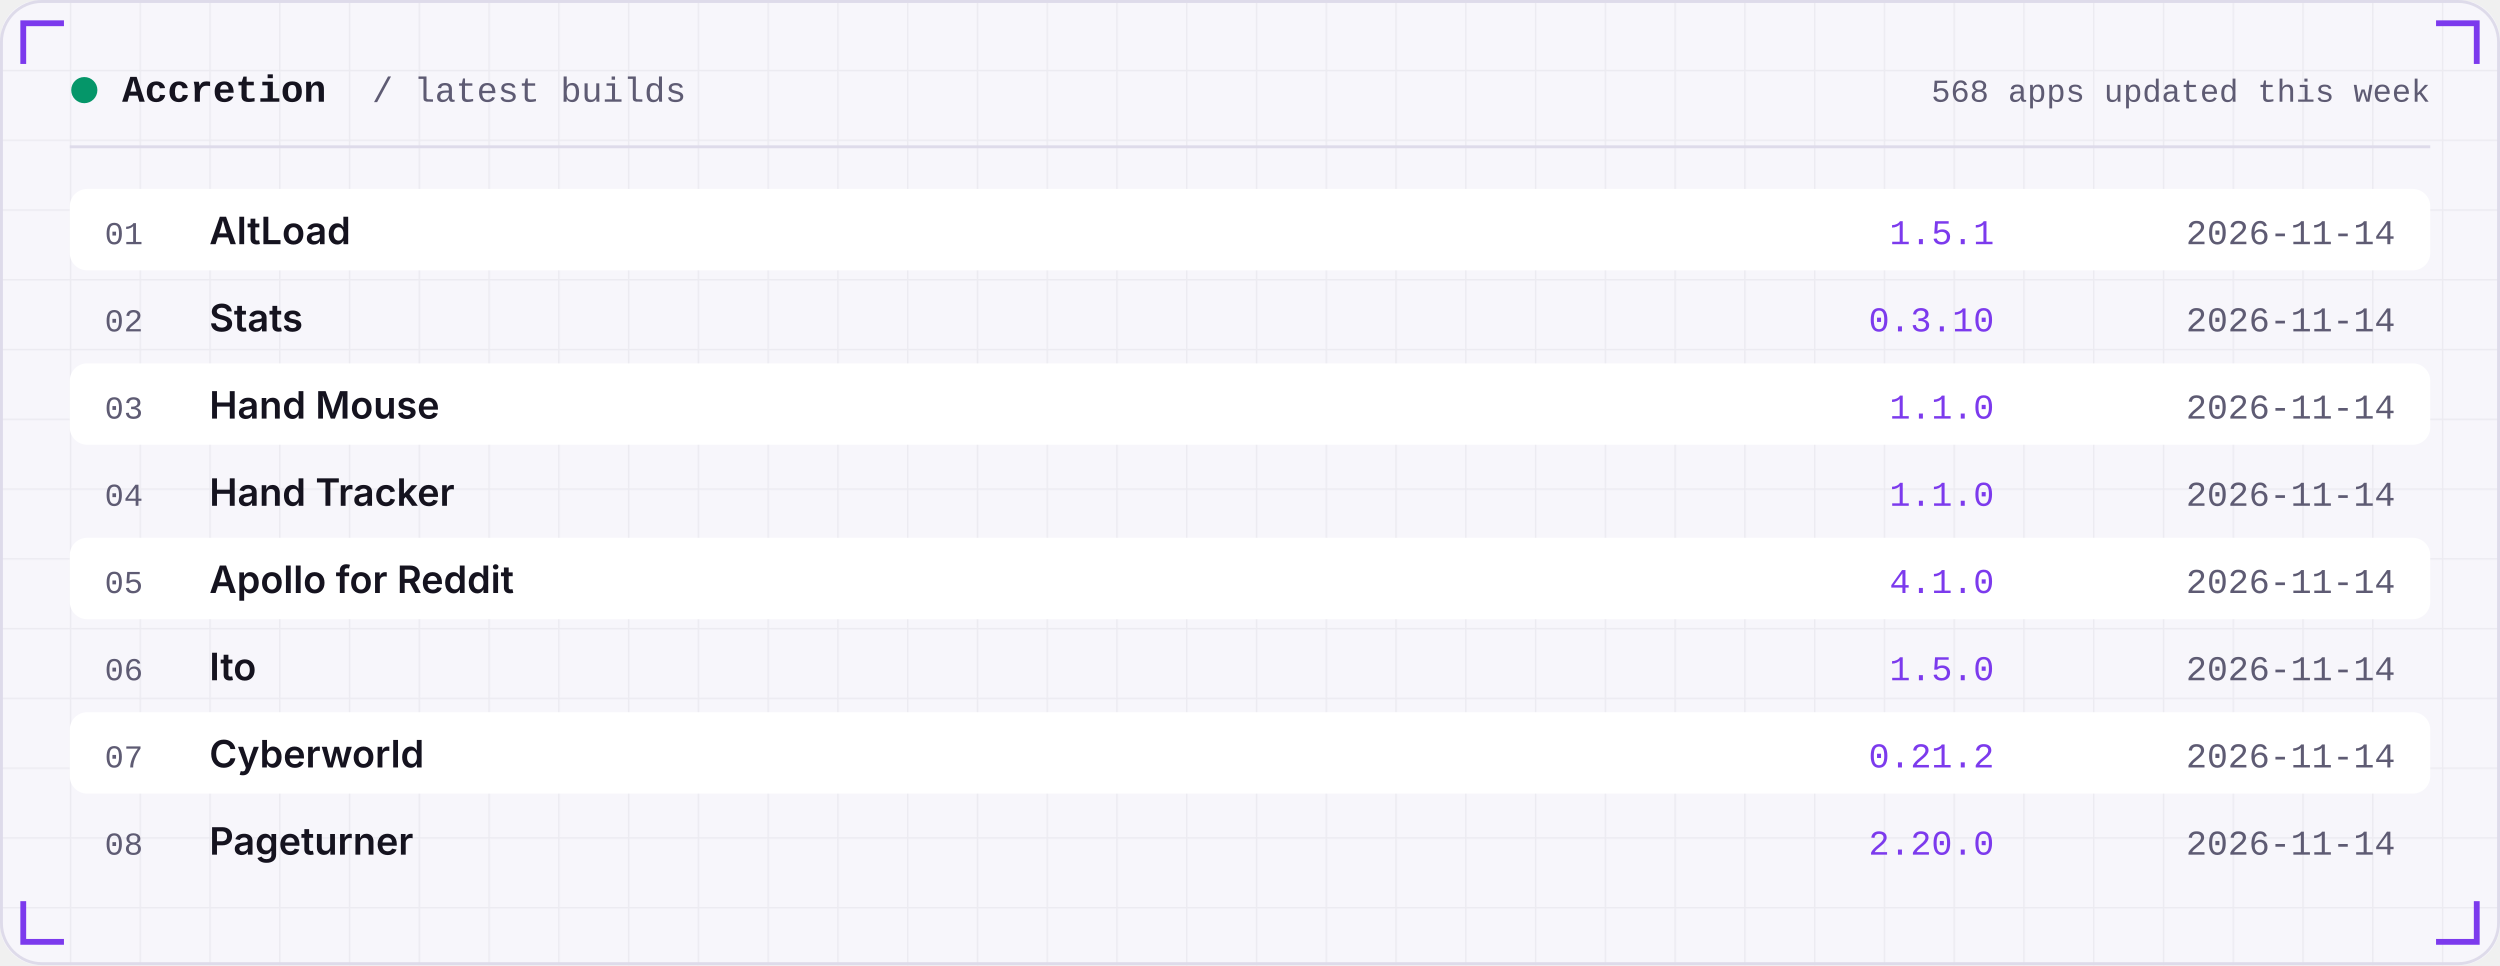
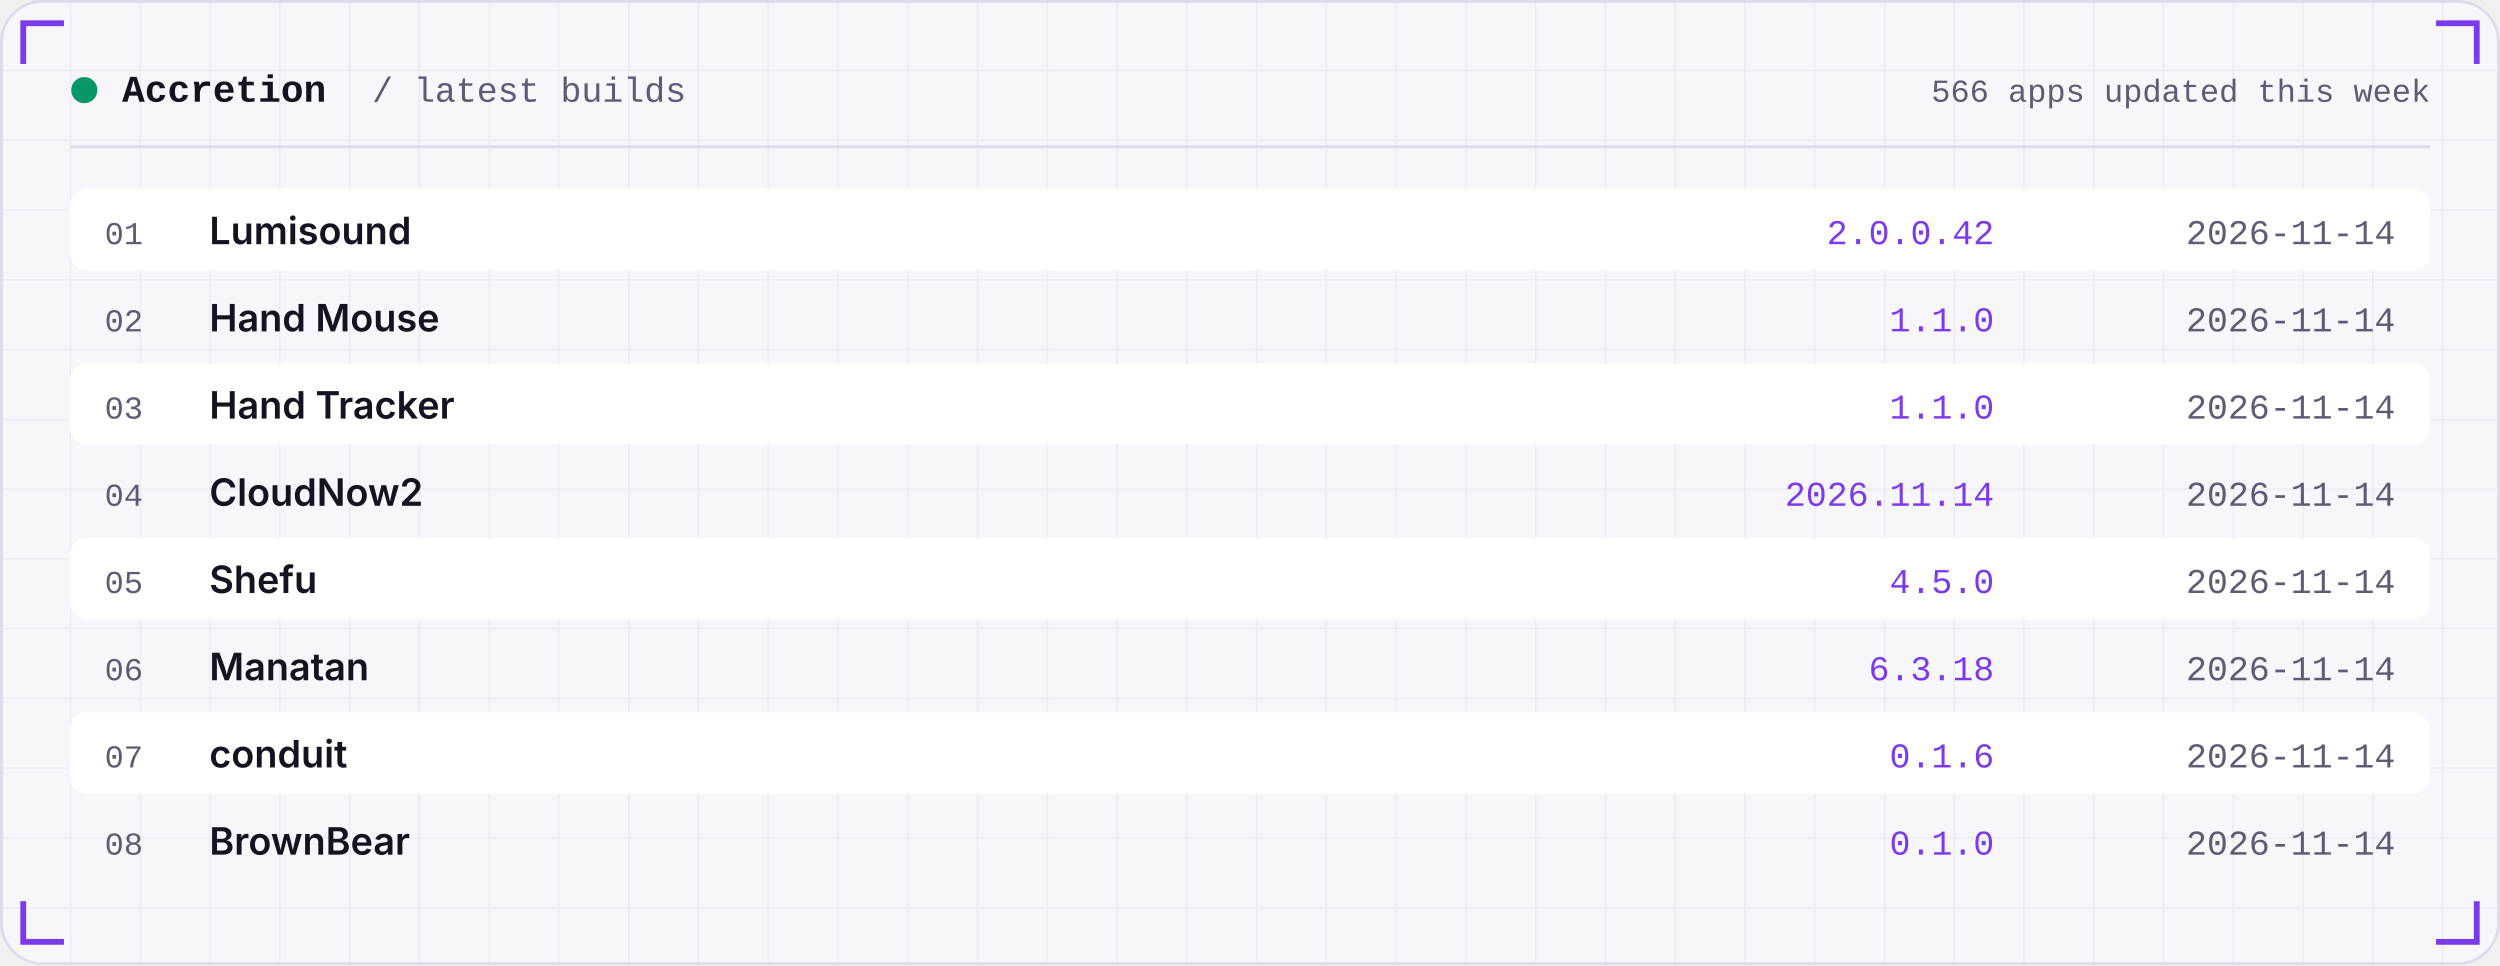
<svg xmlns="http://www.w3.org/2000/svg" width="860" height="332" viewBox="0 0 860 332" role="img">
  <defs>
    <linearGradient id="area" x1="0" x2="0" y1="0" y2="1">
      <stop offset="0" stop-color="#7C3AED" stop-opacity="0.35" />
      <stop offset="1" stop-color="#7C3AED" stop-opacity="0" />
    </linearGradient>
    <pattern id="grid" width="24" height="24" patternUnits="userSpaceOnUse">
      <path d="M24 0H0V24" fill="none" stroke="#181430" stroke-opacity="0.05" />
    </pattern>
  </defs>
  <rect width="860" height="332" rx="14" fill="#F7F6FB" />
  <rect width="860" height="332" rx="14" fill="url(#grid)" />
  <rect x="0.5" y="0.5" width="859" height="331" rx="14" fill="none" stroke="#DEDBEA" />
  <path d="M8 22 V8 H22" stroke="#7C3AED" stroke-width="2" fill="none" />
  <path d="M852 22 V8 H838" stroke="#7C3AED" stroke-width="2" fill="none" />
  <path d="M8 310 V324 H22" stroke="#7C3AED" stroke-width="2" fill="none" />
  <path d="M852 310 V324 H838" stroke="#7C3AED" stroke-width="2" fill="none" />
  <circle cx="29" cy="31" r="4.5" fill="#059669" />
  <text x="42" y="35" font-family="ui-monospace,SFMono-Regular,Menlo,Consolas,'Liberation Mono',monospace" font-size="13" font-weight="600" fill="#15131F" text-anchor="start" letter-spacing="0">Accretion</text>
  <text x="128" y="35" font-family="ui-monospace,SFMono-Regular,Menlo,Consolas,'Liberation Mono',monospace" font-size="12" font-weight="400" fill="#5E5B73" text-anchor="start" letter-spacing="0">/ latest builds</text>
-   <text x="836" y="35" font-family="ui-monospace,SFMono-Regular,Menlo,Consolas,'Liberation Mono',monospace" font-size="11" font-weight="400" fill="#5E5B73" text-anchor="end" letter-spacing="0">568 apps updated this week</text>
+   <text x="836" y="35" font-family="ui-monospace,SFMono-Regular,Menlo,Consolas,'Liberation Mono',monospace" font-size="11" font-weight="400" fill="#5E5B73" text-anchor="end" letter-spacing="0">566 apps updated this week</text>
  <rect x="24" y="50" width="812" height="1" fill="#DEDBEA" />
  <rect x="24" y="65" width="812" height="28" rx="6" fill="#FFFFFF" />
  <text x="36" y="84" font-family="ui-monospace,SFMono-Regular,Menlo,Consolas,'Liberation Mono',monospace" font-size="11" font-weight="400" fill="#5E5B73" text-anchor="start" letter-spacing="0">01</text>
-   <text x="72" y="84" font-family="-apple-system,BlinkMacSystemFont,'Segoe UI',Inter,Helvetica,Arial,sans-serif" font-size="13" font-weight="600" fill="#15131F" text-anchor="start" letter-spacing="0">AltLoad</text>
-   <text x="686" y="84" font-family="ui-monospace,SFMono-Regular,Menlo,Consolas,'Liberation Mono',monospace" font-size="12" font-weight="400" fill="#7C3AED" text-anchor="end" letter-spacing="0">1.5.1</text>
+   <text x="72" y="84" font-family="-apple-system,BlinkMacSystemFont,'Segoe UI',Inter,Helvetica,Arial,sans-serif" font-size="13" font-weight="600" fill="#15131F" text-anchor="start" letter-spacing="0">Lumisound</text>
+   <text x="686" y="84" font-family="ui-monospace,SFMono-Regular,Menlo,Consolas,'Liberation Mono',monospace" font-size="12" font-weight="400" fill="#7C3AED" text-anchor="end" letter-spacing="0">2.0.0.42</text>
  <text x="824" y="84" font-family="ui-monospace,SFMono-Regular,Menlo,Consolas,'Liberation Mono',monospace" font-size="12" font-weight="400" fill="#5E5B73" text-anchor="end" letter-spacing="0">2026-11-14</text>
  <text x="36" y="114" font-family="ui-monospace,SFMono-Regular,Menlo,Consolas,'Liberation Mono',monospace" font-size="11" font-weight="400" fill="#5E5B73" text-anchor="start" letter-spacing="0">02</text>
-   <text x="72" y="114" font-family="-apple-system,BlinkMacSystemFont,'Segoe UI',Inter,Helvetica,Arial,sans-serif" font-size="13" font-weight="600" fill="#15131F" text-anchor="start" letter-spacing="0">Stats</text>
-   <text x="686" y="114" font-family="ui-monospace,SFMono-Regular,Menlo,Consolas,'Liberation Mono',monospace" font-size="12" font-weight="400" fill="#7C3AED" text-anchor="end" letter-spacing="0">0.3.10</text>
+   <text x="72" y="114" font-family="-apple-system,BlinkMacSystemFont,'Segoe UI',Inter,Helvetica,Arial,sans-serif" font-size="13" font-weight="600" fill="#15131F" text-anchor="start" letter-spacing="0">Hand Mouse</text>
+   <text x="686" y="114" font-family="ui-monospace,SFMono-Regular,Menlo,Consolas,'Liberation Mono',monospace" font-size="12" font-weight="400" fill="#7C3AED" text-anchor="end" letter-spacing="0">1.1.0</text>
  <text x="824" y="114" font-family="ui-monospace,SFMono-Regular,Menlo,Consolas,'Liberation Mono',monospace" font-size="12" font-weight="400" fill="#5E5B73" text-anchor="end" letter-spacing="0">2026-11-14</text>
  <rect x="24" y="125" width="812" height="28" rx="6" fill="#FFFFFF" />
  <text x="36" y="144" font-family="ui-monospace,SFMono-Regular,Menlo,Consolas,'Liberation Mono',monospace" font-size="11" font-weight="400" fill="#5E5B73" text-anchor="start" letter-spacing="0">03</text>
-   <text x="72" y="144" font-family="-apple-system,BlinkMacSystemFont,'Segoe UI',Inter,Helvetica,Arial,sans-serif" font-size="13" font-weight="600" fill="#15131F" text-anchor="start" letter-spacing="0">Hand Mouse</text>
+   <text x="72" y="144" font-family="-apple-system,BlinkMacSystemFont,'Segoe UI',Inter,Helvetica,Arial,sans-serif" font-size="13" font-weight="600" fill="#15131F" text-anchor="start" letter-spacing="0">Hand Tracker</text>
  <text x="686" y="144" font-family="ui-monospace,SFMono-Regular,Menlo,Consolas,'Liberation Mono',monospace" font-size="12" font-weight="400" fill="#7C3AED" text-anchor="end" letter-spacing="0">1.1.0</text>
  <text x="824" y="144" font-family="ui-monospace,SFMono-Regular,Menlo,Consolas,'Liberation Mono',monospace" font-size="12" font-weight="400" fill="#5E5B73" text-anchor="end" letter-spacing="0">2026-11-14</text>
  <text x="36" y="174" font-family="ui-monospace,SFMono-Regular,Menlo,Consolas,'Liberation Mono',monospace" font-size="11" font-weight="400" fill="#5E5B73" text-anchor="start" letter-spacing="0">04</text>
-   <text x="72" y="174" font-family="-apple-system,BlinkMacSystemFont,'Segoe UI',Inter,Helvetica,Arial,sans-serif" font-size="13" font-weight="600" fill="#15131F" text-anchor="start" letter-spacing="0">Hand Tracker</text>
-   <text x="686" y="174" font-family="ui-monospace,SFMono-Regular,Menlo,Consolas,'Liberation Mono',monospace" font-size="12" font-weight="400" fill="#7C3AED" text-anchor="end" letter-spacing="0">1.1.0</text>
+   <text x="72" y="174" font-family="-apple-system,BlinkMacSystemFont,'Segoe UI',Inter,Helvetica,Arial,sans-serif" font-size="13" font-weight="600" fill="#15131F" text-anchor="start" letter-spacing="0">CloudNow2</text>
+   <text x="686" y="174" font-family="ui-monospace,SFMono-Regular,Menlo,Consolas,'Liberation Mono',monospace" font-size="12" font-weight="400" fill="#7C3AED" text-anchor="end" letter-spacing="0">2026.11.14</text>
  <text x="824" y="174" font-family="ui-monospace,SFMono-Regular,Menlo,Consolas,'Liberation Mono',monospace" font-size="12" font-weight="400" fill="#5E5B73" text-anchor="end" letter-spacing="0">2026-11-14</text>
  <rect x="24" y="185" width="812" height="28" rx="6" fill="#FFFFFF" />
  <text x="36" y="204" font-family="ui-monospace,SFMono-Regular,Menlo,Consolas,'Liberation Mono',monospace" font-size="11" font-weight="400" fill="#5E5B73" text-anchor="start" letter-spacing="0">05</text>
-   <text x="72" y="204" font-family="-apple-system,BlinkMacSystemFont,'Segoe UI',Inter,Helvetica,Arial,sans-serif" font-size="13" font-weight="600" fill="#15131F" text-anchor="start" letter-spacing="0">Apollo for Reddit</text>
-   <text x="686" y="204" font-family="ui-monospace,SFMono-Regular,Menlo,Consolas,'Liberation Mono',monospace" font-size="12" font-weight="400" fill="#7C3AED" text-anchor="end" letter-spacing="0">4.1.0</text>
+   <text x="72" y="204" font-family="-apple-system,BlinkMacSystemFont,'Segoe UI',Inter,Helvetica,Arial,sans-serif" font-size="13" font-weight="600" fill="#15131F" text-anchor="start" letter-spacing="0">Shefu</text>
+   <text x="686" y="204" font-family="ui-monospace,SFMono-Regular,Menlo,Consolas,'Liberation Mono',monospace" font-size="12" font-weight="400" fill="#7C3AED" text-anchor="end" letter-spacing="0">4.5.0</text>
  <text x="824" y="204" font-family="ui-monospace,SFMono-Regular,Menlo,Consolas,'Liberation Mono',monospace" font-size="12" font-weight="400" fill="#5E5B73" text-anchor="end" letter-spacing="0">2026-11-14</text>
  <text x="36" y="234" font-family="ui-monospace,SFMono-Regular,Menlo,Consolas,'Liberation Mono',monospace" font-size="11" font-weight="400" fill="#5E5B73" text-anchor="start" letter-spacing="0">06</text>
-   <text x="72" y="234" font-family="-apple-system,BlinkMacSystemFont,'Segoe UI',Inter,Helvetica,Arial,sans-serif" font-size="13" font-weight="600" fill="#15131F" text-anchor="start" letter-spacing="0">Ito</text>
-   <text x="686" y="234" font-family="ui-monospace,SFMono-Regular,Menlo,Consolas,'Liberation Mono',monospace" font-size="12" font-weight="400" fill="#7C3AED" text-anchor="end" letter-spacing="0">1.5.0</text>
+   <text x="72" y="234" font-family="-apple-system,BlinkMacSystemFont,'Segoe UI',Inter,Helvetica,Arial,sans-serif" font-size="13" font-weight="600" fill="#15131F" text-anchor="start" letter-spacing="0">Manatan</text>
+   <text x="686" y="234" font-family="ui-monospace,SFMono-Regular,Menlo,Consolas,'Liberation Mono',monospace" font-size="12" font-weight="400" fill="#7C3AED" text-anchor="end" letter-spacing="0">6.3.18</text>
  <text x="824" y="234" font-family="ui-monospace,SFMono-Regular,Menlo,Consolas,'Liberation Mono',monospace" font-size="12" font-weight="400" fill="#5E5B73" text-anchor="end" letter-spacing="0">2026-11-14</text>
  <rect x="24" y="245" width="812" height="28" rx="6" fill="#FFFFFF" />
  <text x="36" y="264" font-family="ui-monospace,SFMono-Regular,Menlo,Consolas,'Liberation Mono',monospace" font-size="11" font-weight="400" fill="#5E5B73" text-anchor="start" letter-spacing="0">07</text>
-   <text x="72" y="264" font-family="-apple-system,BlinkMacSystemFont,'Segoe UI',Inter,Helvetica,Arial,sans-serif" font-size="13" font-weight="600" fill="#15131F" text-anchor="start" letter-spacing="0">Cyberworld</text>
-   <text x="686" y="264" font-family="ui-monospace,SFMono-Regular,Menlo,Consolas,'Liberation Mono',monospace" font-size="12" font-weight="400" fill="#7C3AED" text-anchor="end" letter-spacing="0">0.21.2</text>
+   <text x="72" y="264" font-family="-apple-system,BlinkMacSystemFont,'Segoe UI',Inter,Helvetica,Arial,sans-serif" font-size="13" font-weight="600" fill="#15131F" text-anchor="start" letter-spacing="0">conduit</text>
+   <text x="686" y="264" font-family="ui-monospace,SFMono-Regular,Menlo,Consolas,'Liberation Mono',monospace" font-size="12" font-weight="400" fill="#7C3AED" text-anchor="end" letter-spacing="0">0.1.6</text>
  <text x="824" y="264" font-family="ui-monospace,SFMono-Regular,Menlo,Consolas,'Liberation Mono',monospace" font-size="12" font-weight="400" fill="#5E5B73" text-anchor="end" letter-spacing="0">2026-11-14</text>
  <text x="36" y="294" font-family="ui-monospace,SFMono-Regular,Menlo,Consolas,'Liberation Mono',monospace" font-size="11" font-weight="400" fill="#5E5B73" text-anchor="start" letter-spacing="0">08</text>
-   <text x="72" y="294" font-family="-apple-system,BlinkMacSystemFont,'Segoe UI',Inter,Helvetica,Arial,sans-serif" font-size="13" font-weight="600" fill="#15131F" text-anchor="start" letter-spacing="0">Pageturner</text>
-   <text x="686" y="294" font-family="ui-monospace,SFMono-Regular,Menlo,Consolas,'Liberation Mono',monospace" font-size="12" font-weight="400" fill="#7C3AED" text-anchor="end" letter-spacing="0">2.20.0</text>
+   <text x="72" y="294" font-family="-apple-system,BlinkMacSystemFont,'Segoe UI',Inter,Helvetica,Arial,sans-serif" font-size="13" font-weight="600" fill="#15131F" text-anchor="start" letter-spacing="0">BrownBear</text>
+   <text x="686" y="294" font-family="ui-monospace,SFMono-Regular,Menlo,Consolas,'Liberation Mono',monospace" font-size="12" font-weight="400" fill="#7C3AED" text-anchor="end" letter-spacing="0">0.1.0</text>
  <text x="824" y="294" font-family="ui-monospace,SFMono-Regular,Menlo,Consolas,'Liberation Mono',monospace" font-size="12" font-weight="400" fill="#5E5B73" text-anchor="end" letter-spacing="0">2026-11-14</text>
</svg>
